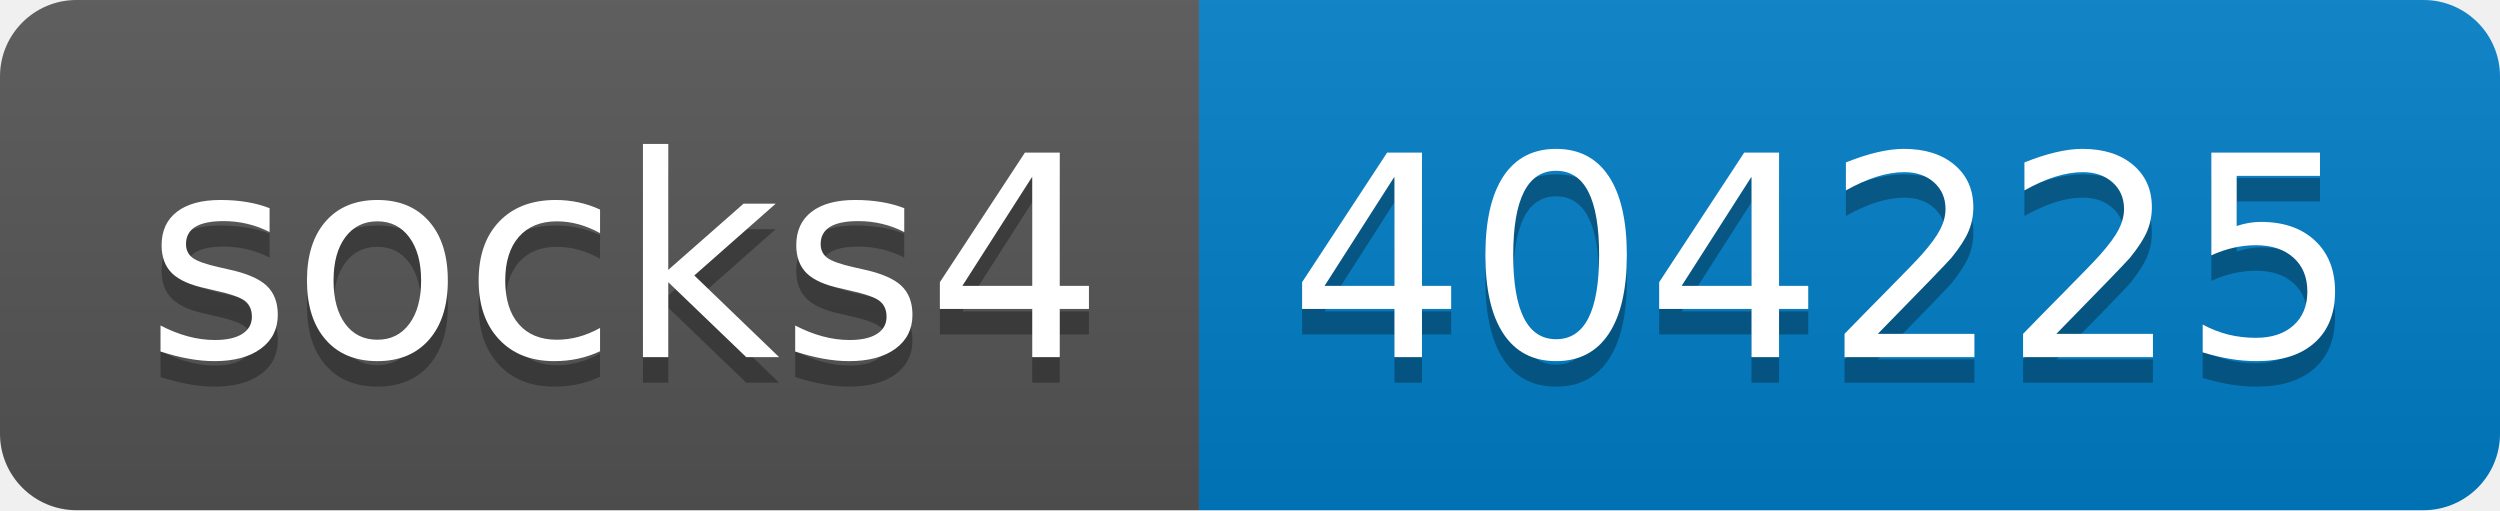
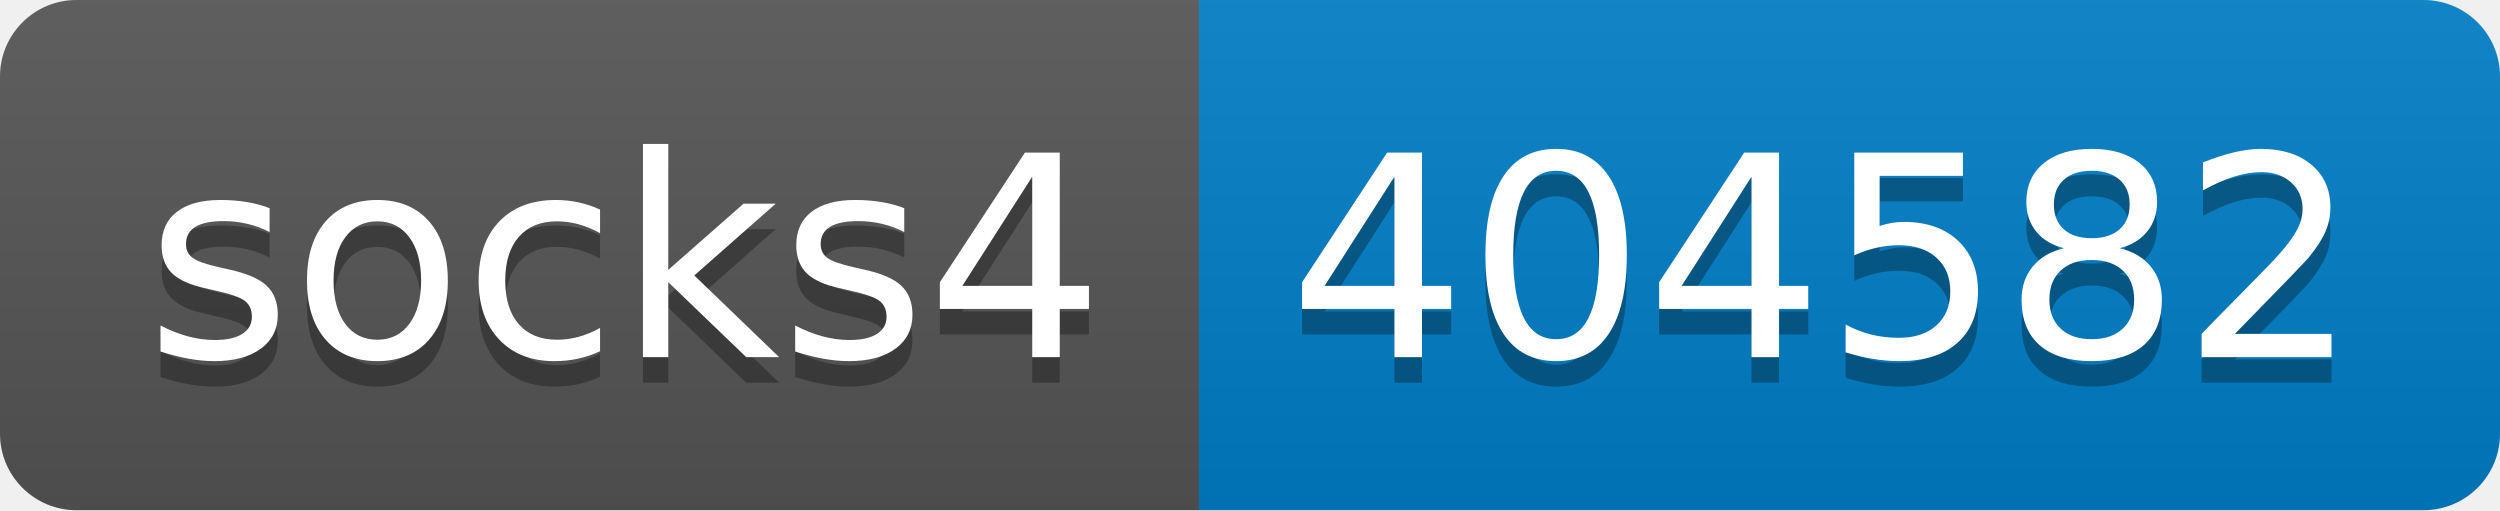
- <svg xmlns="http://www.w3.org/2000/svg" width="98" height="20" role="img" aria-label="socks4: 404225">
+ <svg xmlns="http://www.w3.org/2000/svg" width="98" height="20" role="img" aria-label="socks4: 404582">
  <linearGradient id="s" x2="0" y2="100%">
    <stop offset="0" stop-color="#bbb" stop-opacity=".1" />
    <stop offset="1" stop-opacity=".1" />
  </linearGradient>
  <clipPath id="r">
    <rect width="98" height="20" rx="3" fill="#fff" />
  </clipPath>
  <g clip-path="url(#r)">
    <rect width="47" height="20" fill="#555" />
    <rect x="47" width="51" height="20" fill="#007ec6" />
    <rect width="98" height="20" fill="url(#s)" />
  </g>
  <g fill="#fff" text-anchor="middle" font-family="Verdana,Geneva,DejaVu Sans,sans-serif" text-rendering="geometricPrecision" font-size="110">
    <text aria-hidden="true" x="245" y="150" fill="#010101" fill-opacity=".3" transform="scale(.1)" textLength="370">socks4</text>
    <text x="245" y="140" transform="scale(.1)" fill="#fff" textLength="370">socks4</text>
-     <text aria-hidden="true" x="715" y="150" fill="#010101" fill-opacity=".3" transform="scale(.1)" textLength="410">404225</text>
-     <text x="715" y="140" transform="scale(.1)" fill="#fff" textLength="410">404225</text>
+     <text aria-hidden="true" x="715" y="150" fill="#010101" fill-opacity=".3" transform="scale(.1)" textLength="410">404582</text>
+     <text x="715" y="140" transform="scale(.1)" fill="#fff" textLength="410">404582</text>
  </g>
</svg>
